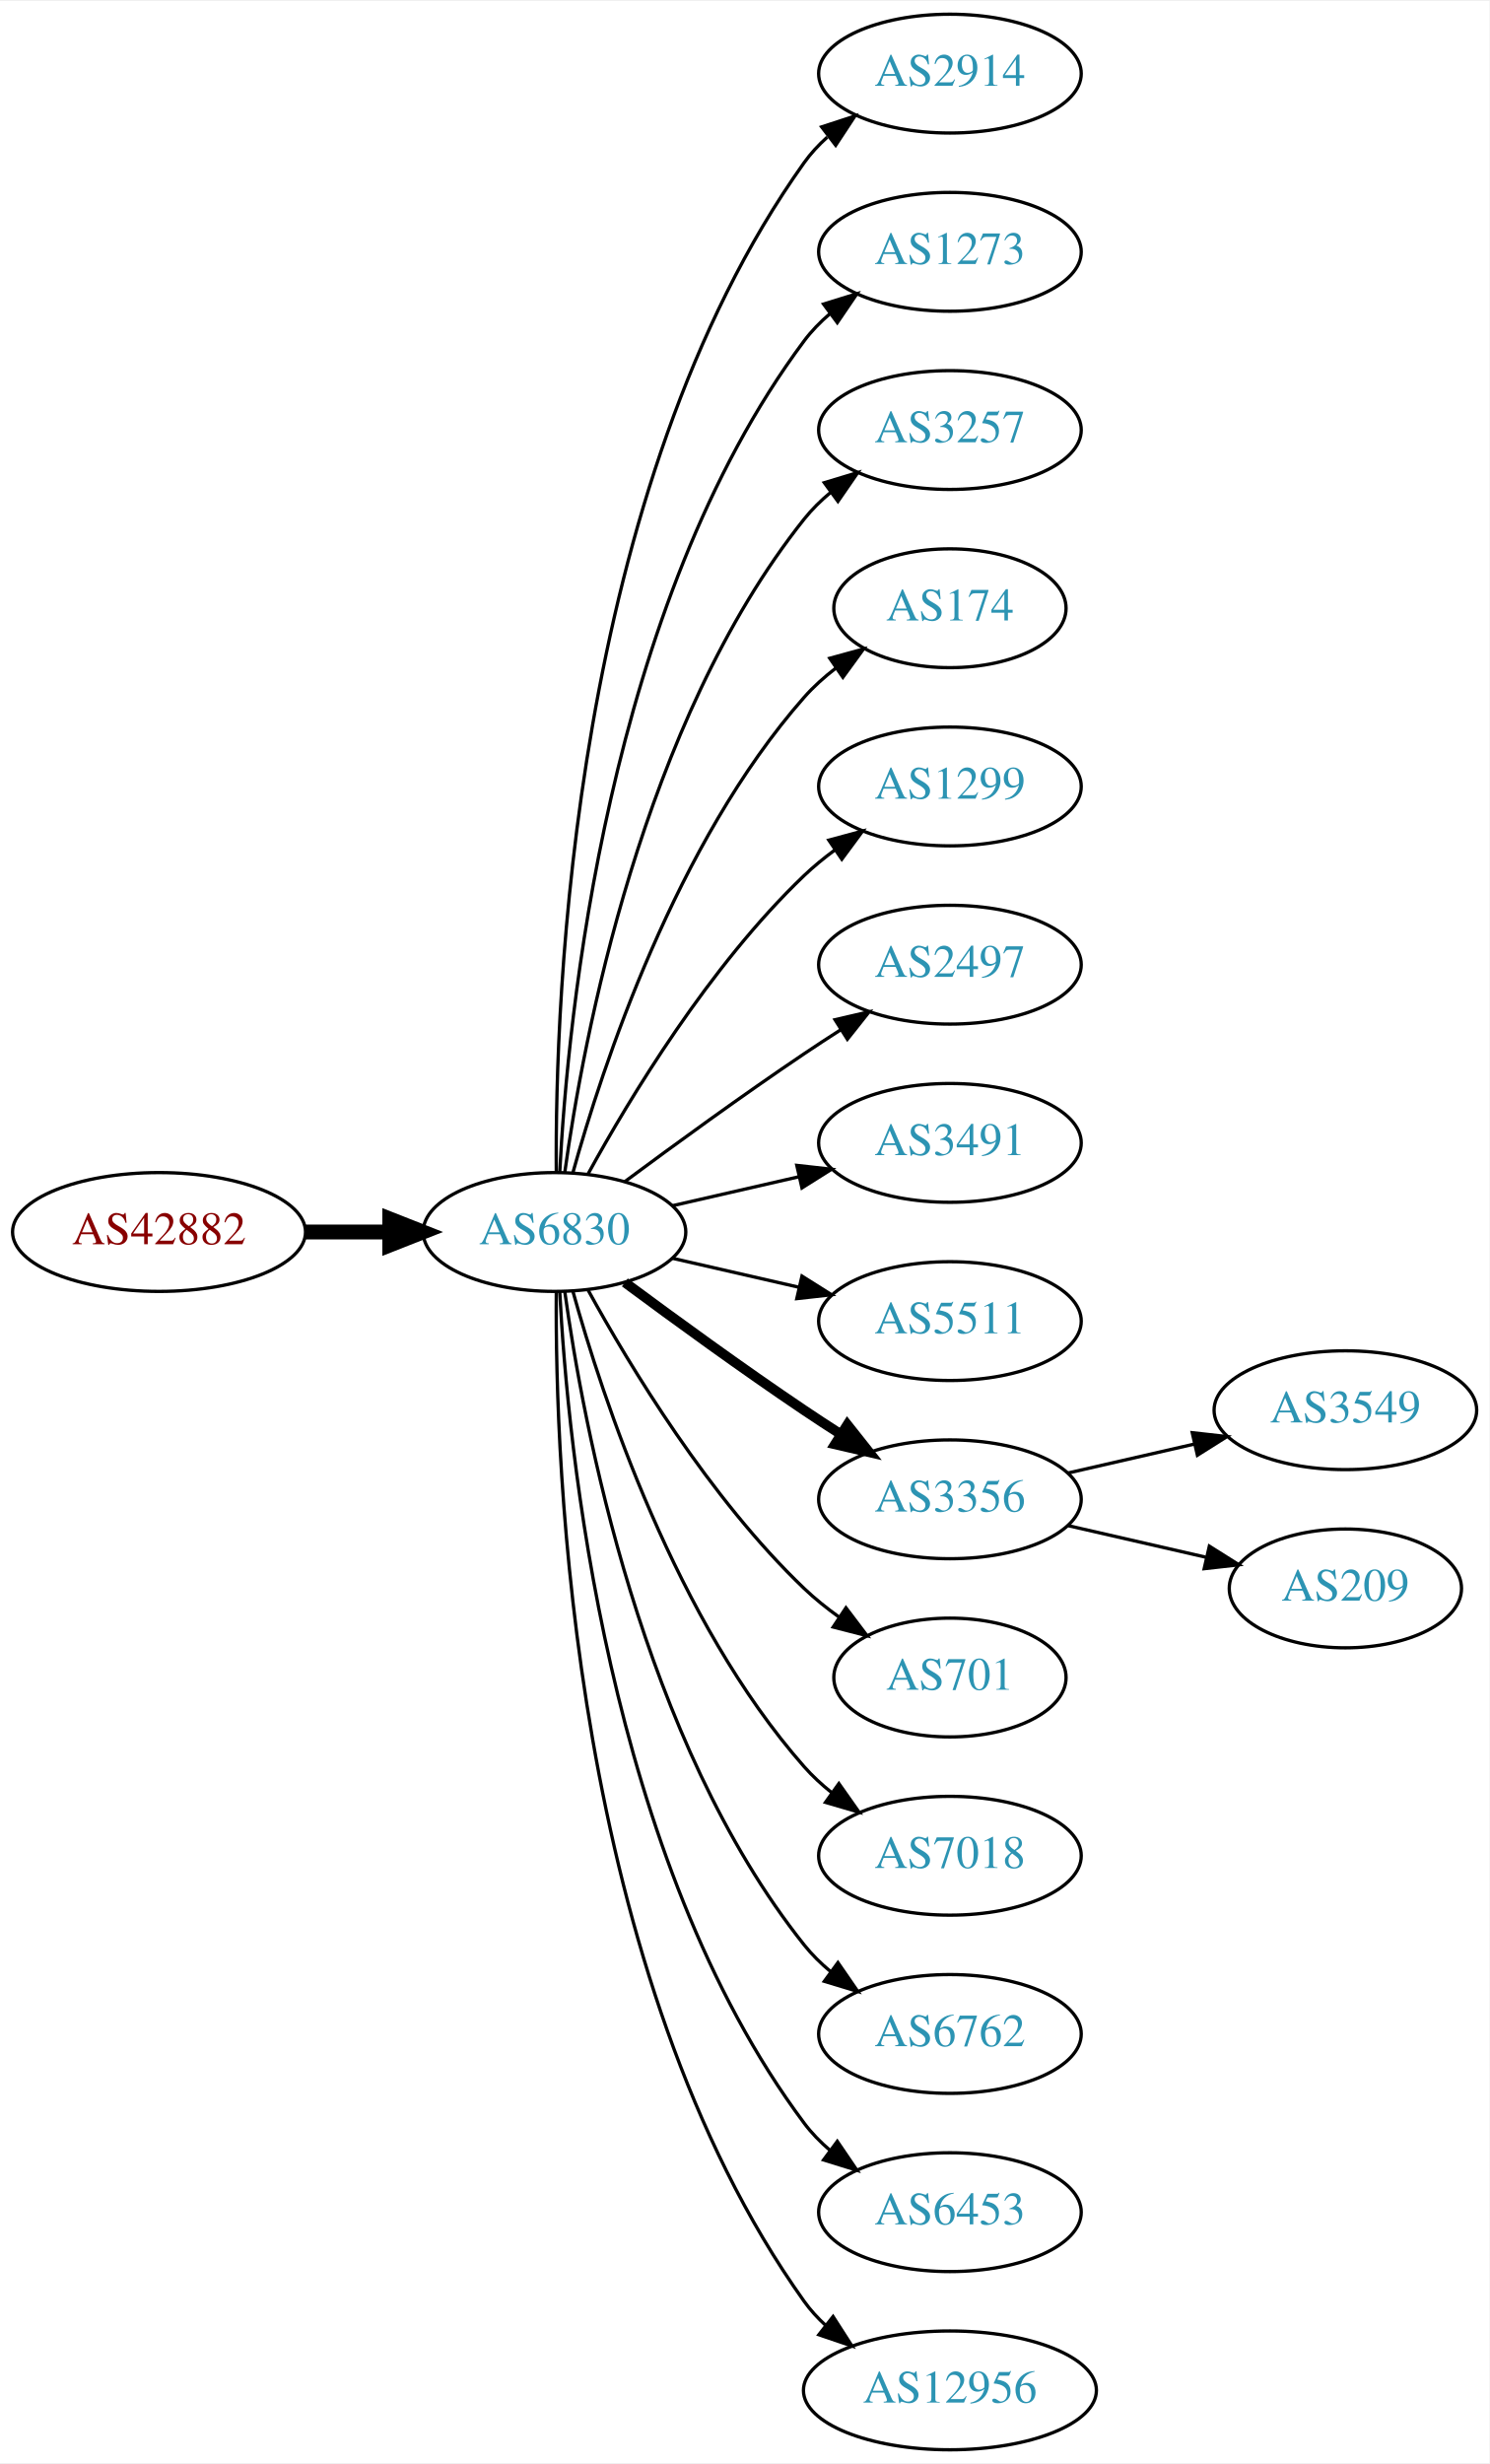
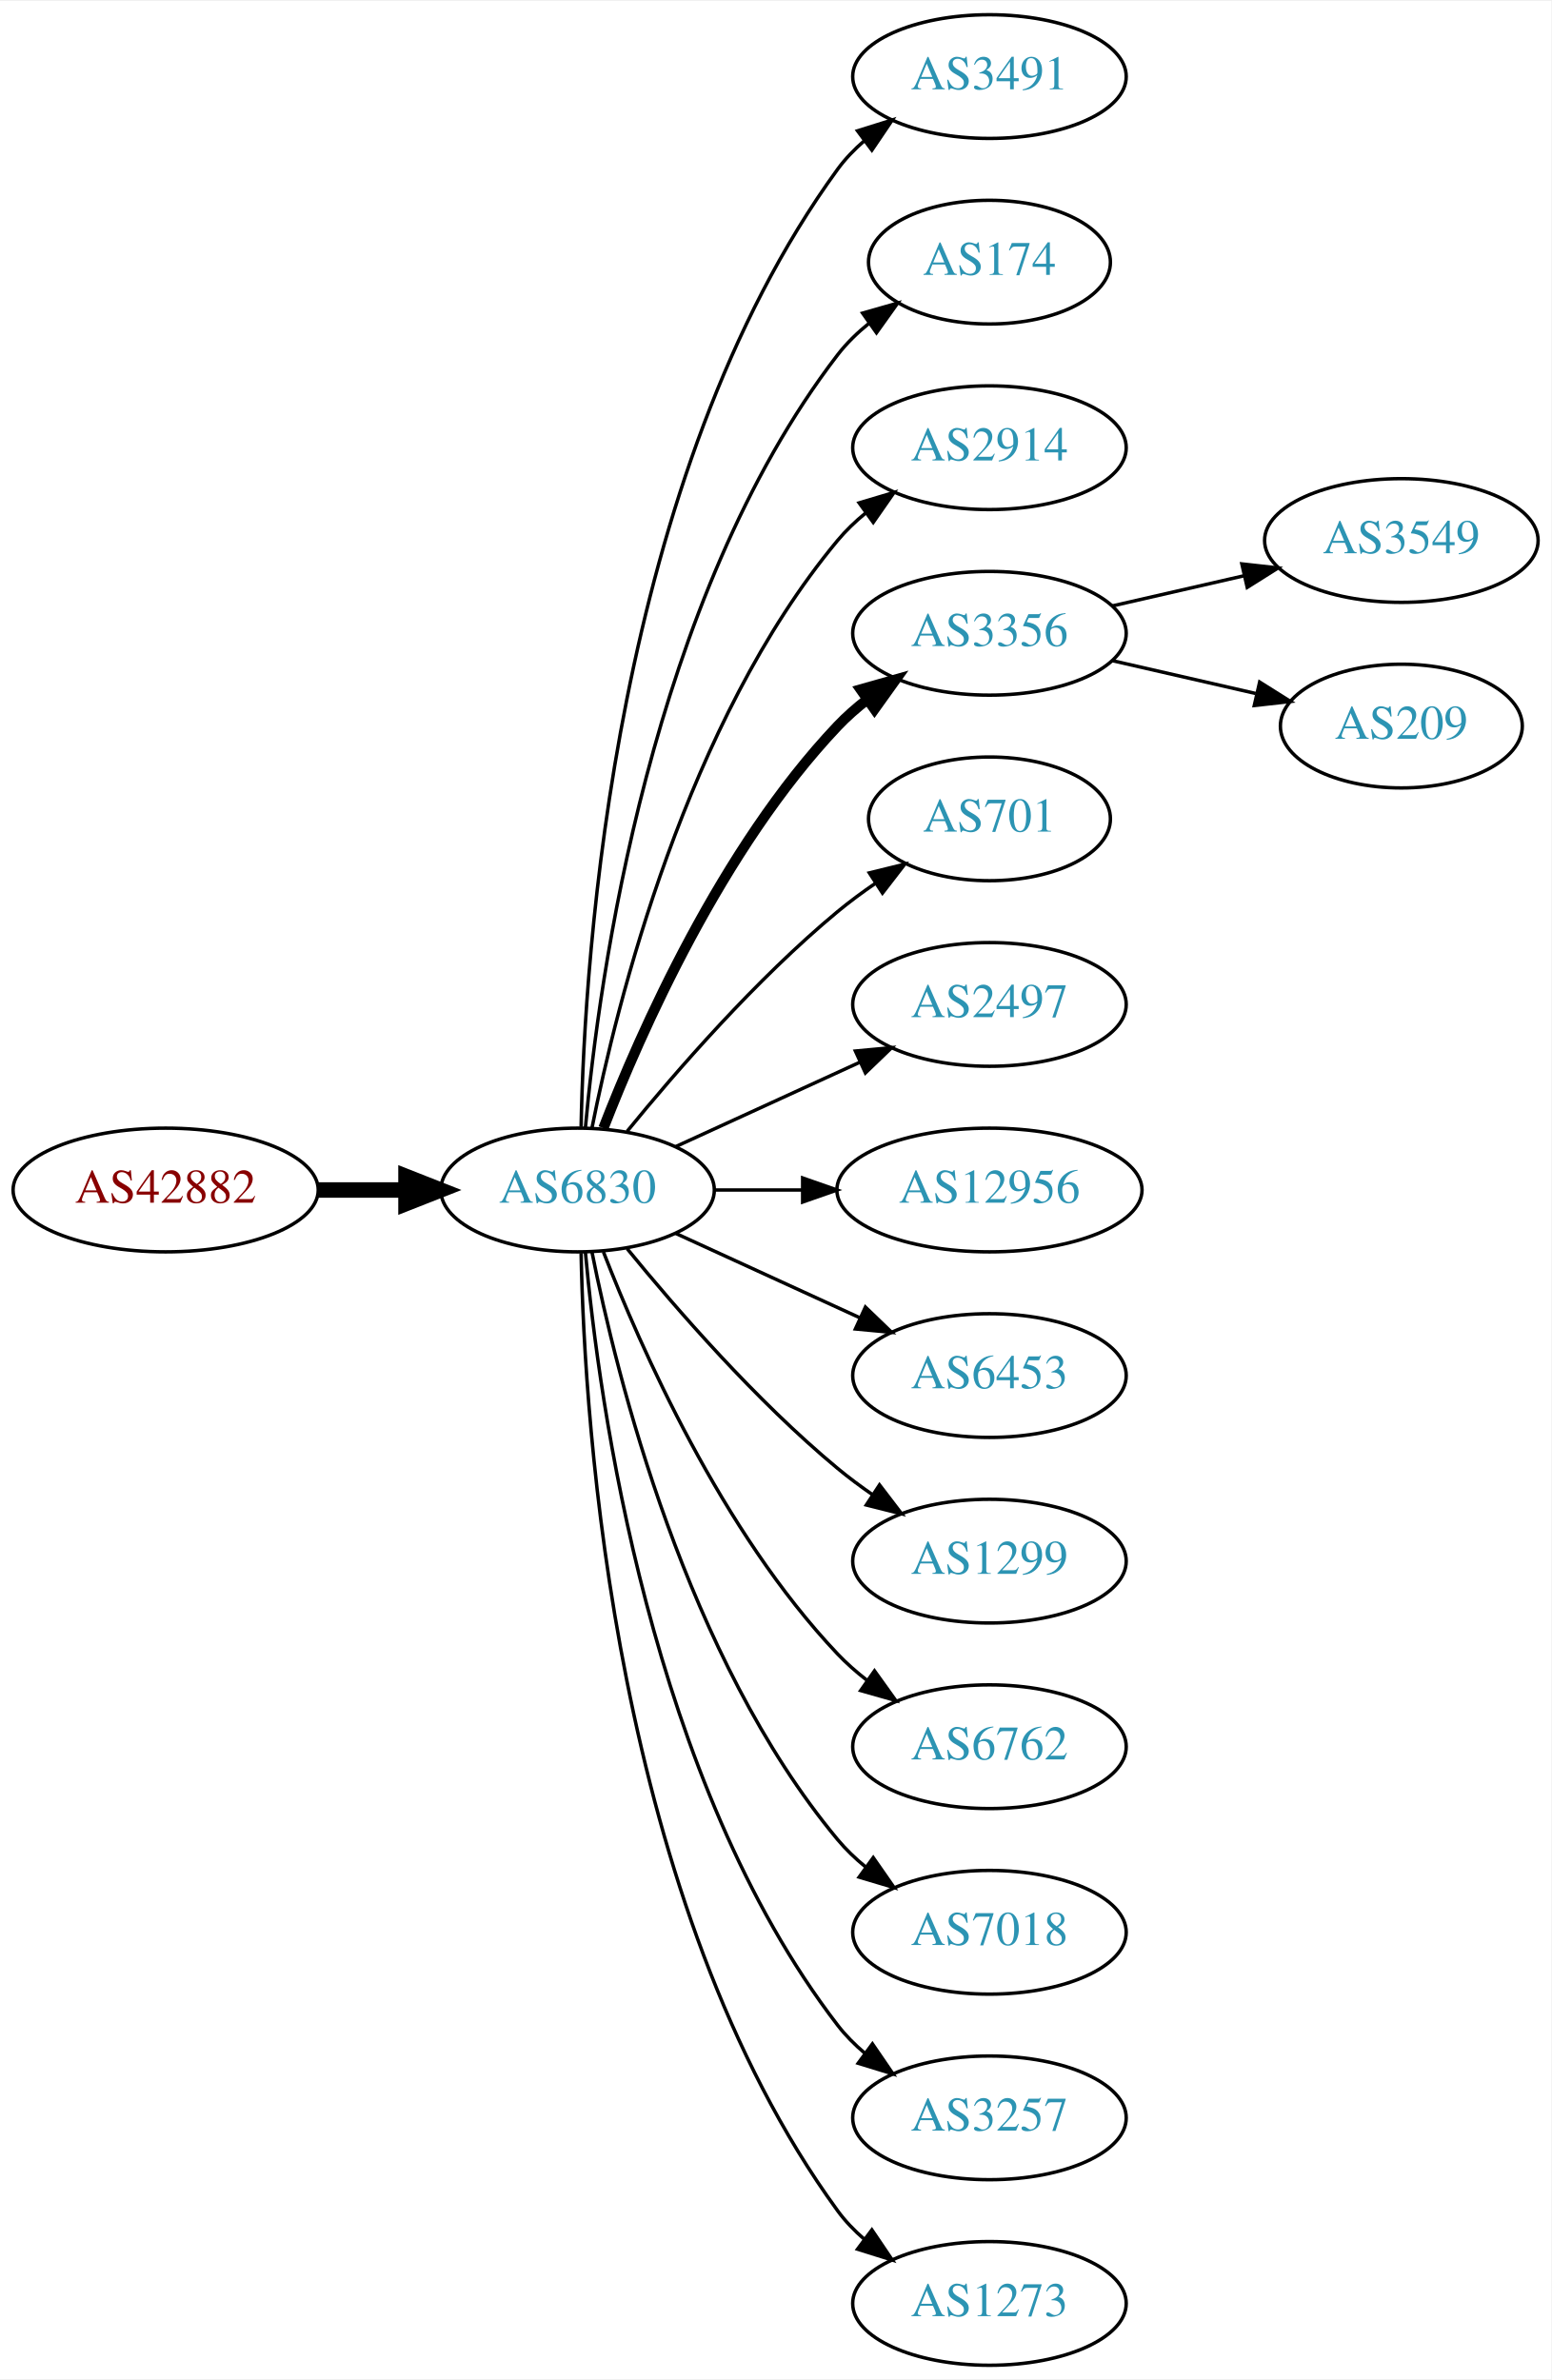
- <svg xmlns="http://www.w3.org/2000/svg" xmlns:xlink="http://www.w3.org/1999/xlink" width="451pt" height="746pt" viewBox="0.00 0.00 451.37 746.00">
-   <g id="graph0" class="graph" transform="scale(1 1) rotate(0) translate(4 742)">
-     <polygon fill="white" stroke="none" points="-4,4 -4,-742 447.37,-742 447.37,4 -4,4" />
+ <svg xmlns="http://www.w3.org/2000/svg" xmlns:xlink="http://www.w3.org/1999/xlink" width="451pt" height="692pt" viewBox="0.00 0.00 451.37 692.00">
+   <g id="graph0" class="graph" transform="scale(1 1) rotate(0) translate(4 688)">
+     <polygon fill="white" stroke="none" points="-4,4 -4,-688 447.37,-688 447.37,4 -4,4" />
    <g id="node1" class="node">
      <g id="a_node1">
        <a xlink:href="/asn/42882" xlink:title="AS42882 ~ SysUP OG [AT]">
-           <ellipse fill="#ffffff" stroke="black" cx="44.196" cy="-369" rx="44.393" ry="18" />
-           <text text-anchor="middle" x="44.196" y="-365.3" font-family="Times,serif" font-size="14.00" fill="#880000">AS42882</text>
+           <ellipse fill="#ffffff" stroke="black" cx="44.196" cy="-342" rx="44.393" ry="18" />
+           <text text-anchor="middle" x="44.196" y="-338.3" font-family="Times,serif" font-size="14.00" fill="#880000">AS42882</text>
        </a>
      </g>
    </g>
    <g id="node2" class="node">
      <g id="a_node2">
        <a xlink:href="/asn/6830" xlink:title="AS6830 ~ LGI-UPC [AT]">
-           <ellipse fill="#ffffff" stroke="black" cx="164.039" cy="-369" rx="39.794" ry="18" />
-           <text text-anchor="middle" x="164.039" y="-365.3" font-family="Times,serif" font-size="14.00" fill="#2c94b3">AS6830</text>
+           <ellipse fill="#ffffff" stroke="black" cx="164.039" cy="-342" rx="39.794" ry="18" />
+           <text text-anchor="middle" x="164.039" y="-338.3" font-family="Times,serif" font-size="14.00" fill="#2c94b3">AS6830</text>
        </a>
      </g>
    </g>
    <g id="edge1" class="edge">
-       <path fill="none" stroke="black" stroke-width="4.5" d="M88.407,-369C96.72,-369 105.482,-369 113.965,-369" />
-       <polygon fill="black" stroke="black" stroke-width="4.5" points="114.123,-372.938 124.123,-369 114.123,-365.063 114.123,-372.938" />
+       <path fill="none" stroke="black" stroke-width="4.5" d="M88.407,-342C96.72,-342 105.482,-342 113.965,-342" />
+       <polygon fill="black" stroke="black" stroke-width="4.5" points="114.123,-345.938 124.123,-342 114.123,-338.063 114.123,-345.938" />
    </g>
    <g id="node3" class="node">
      <g id="a_node3">
-         <a xlink:href="/asn/2914" xlink:title="AS2914 ~ NTT America, Inc. [US]">
-           <ellipse fill="#ffffff" stroke="black" cx="283.881" cy="-720" rx="39.794" ry="18" />
-           <text text-anchor="middle" x="283.881" y="-716.3" font-family="Times,serif" font-size="14.00" fill="#2c94b3">AS2914</text>
+         <a xlink:href="/asn/3491" xlink:title="AS3491 ~ PCCW Global, Inc. [US]">
+           <ellipse fill="#ffffff" stroke="black" cx="283.881" cy="-666" rx="39.794" ry="18" />
+           <text text-anchor="middle" x="283.881" y="-662.3" font-family="Times,serif" font-size="14.00" fill="#2c94b3">AS3491</text>
        </a>
      </g>
    </g>
    <g id="edge2" class="edge">
-       <path fill="none" stroke="black" d="M164.587,-387.063C164.168,-439.503 169.322,-594.293 239.685,-693 241.687,-695.809 244.082,-698.388 246.703,-700.743" />
-       <polygon fill="black" stroke="black" points="245.007,-703.852 255.079,-707.139 249.255,-698.288 245.007,-703.852" />
+       <path fill="none" stroke="black" d="M165.071,-360.337C166.044,-410.079 174.763,-549.806 239.685,-639 241.897,-642.039 244.565,-644.813 247.477,-647.326" />
+       <polygon fill="black" stroke="black" points="245.495,-650.214 255.608,-653.373 249.672,-644.597 245.495,-650.214" />
    </g>
    <g id="node4" class="node">
      <g id="a_node4">
-         <a xlink:href="/asn/1273" xlink:title="AS1273 ~ Vodafone Group PLC [EU]">
-           <ellipse fill="#ffffff" stroke="black" cx="283.881" cy="-666" rx="39.794" ry="18" />
-           <text text-anchor="middle" x="283.881" y="-662.3" font-family="Times,serif" font-size="14.00" fill="#2c94b3">AS1273</text>
+         <a xlink:href="/asn/174" xlink:title="AS174 ~ Cogent Communications [US]">
+           <ellipse fill="#ffffff" stroke="black" cx="283.881" cy="-612" rx="35.194" ry="18" />
+           <text text-anchor="middle" x="283.881" y="-608.3" font-family="Times,serif" font-size="14.00" fill="#2c94b3">AS174</text>
        </a>
      </g>
    </g>
    <g id="edge3" class="edge">
-       <path fill="none" stroke="black" d="M165.63,-387.023C168.007,-433.412 179.925,-558.893 239.685,-639 241.933,-642.013 244.624,-644.769 247.551,-647.272" />
-       <polygon fill="black" stroke="black" points="245.582,-650.169 255.702,-653.303 249.746,-644.542 245.582,-650.169" />
+       <path fill="none" stroke="black" d="M166.323,-360.117C170.221,-403.332 185.238,-514.131 239.685,-585 242.292,-588.393 245.455,-591.467 248.873,-594.223" />
+       <polygon fill="black" stroke="black" points="246.976,-597.168 257.164,-600.073 251.011,-591.448 246.976,-597.168" />
    </g>
    <g id="node5" class="node">
      <g id="a_node5">
-         <a xlink:href="/asn/3257" xlink:title="AS3257 ~ GTT [DE]">
-           <ellipse fill="#ffffff" stroke="black" cx="283.881" cy="-612" rx="39.794" ry="18" />
-           <text text-anchor="middle" x="283.881" y="-608.3" font-family="Times,serif" font-size="14.00" fill="#2c94b3">AS3257</text>
+         <a xlink:href="/asn/2914" xlink:title="AS2914 ~ NTT America, Inc. [US]">
+           <ellipse fill="#ffffff" stroke="black" cx="283.881" cy="-558" rx="39.794" ry="18" />
+           <text text-anchor="middle" x="283.881" y="-554.3" font-family="Times,serif" font-size="14.00" fill="#2c94b3">AS2914</text>
        </a>
      </g>
    </g>
    <g id="edge4" class="edge">
-       <path fill="none" stroke="black" d="M167.178,-387.17C172.678,-426.974 190.504,-523.233 239.685,-585 242.026,-587.94 244.781,-590.649 247.747,-593.121" />
-       <polygon fill="black" stroke="black" points="245.812,-596.042 255.953,-599.11 249.939,-590.388 245.812,-596.042" />
+       <path fill="none" stroke="black" d="M168.237,-360.073C175.401,-396.141 195.675,-478.125 239.685,-531 242.09,-533.889 244.886,-536.563 247.879,-539.013" />
+       <polygon fill="black" stroke="black" points="245.967,-541.95 256.122,-544.973 250.069,-536.277 245.967,-541.95" />
    </g>
    <g id="node6" class="node">
      <g id="a_node6">
-         <a xlink:href="/asn/174" xlink:title="AS174 ~ Cogent Communications [US]">
-           <ellipse fill="#ffffff" stroke="black" cx="283.881" cy="-558" rx="35.194" ry="18" />
-           <text text-anchor="middle" x="283.881" y="-554.3" font-family="Times,serif" font-size="14.00" fill="#2c94b3">AS174</text>
+         <a xlink:href="/asn/3356" xlink:title="AS3356 ~ Level 3 Parent, LLC [US]">
+           <ellipse fill="#ffffff" stroke="black" cx="283.881" cy="-504" rx="39.794" ry="18" />
+           <text text-anchor="middle" x="283.881" y="-500.3" font-family="Times,serif" font-size="14.00" fill="#2c94b3">AS3356</text>
        </a>
      </g>
    </g>
    <g id="edge5" class="edge">
-       <path fill="none" stroke="black" d="M169.612,-386.946C178.517,-418.995 200.801,-486.842 239.685,-531 242.512,-534.211 245.814,-537.172 249.309,-539.864" />
-       <polygon fill="black" stroke="black" points="247.466,-542.845 257.684,-545.645 251.443,-537.084 247.466,-542.845" />
+       <path fill="none" stroke="black" stroke-width="3" d="M171.562,-359.994C182.312,-387.728 205.969,-441.429 239.685,-477 242.271,-479.728 245.188,-482.294 248.257,-484.677" />
+       <polygon fill="black" stroke="black" stroke-width="3" points="246.411,-487.658 256.605,-490.543 250.435,-481.93 246.411,-487.658" />
    </g>
    <g id="node7" class="node">
      <g id="a_node7">
-         <a xlink:href="/asn/1299" xlink:title="AS1299 ~ Telia Carrier [EU]">
-           <ellipse fill="#ffffff" stroke="black" cx="283.881" cy="-504" rx="39.794" ry="18" />
-           <text text-anchor="middle" x="283.881" y="-500.3" font-family="Times,serif" font-size="14.00" fill="#2c94b3">AS1299</text>
+         <a xlink:href="/asn/701" xlink:title="AS701 ~ UUNET [US]">
+           <ellipse fill="#ffffff" stroke="black" cx="283.881" cy="-450" rx="35.194" ry="18" />
+           <text text-anchor="middle" x="283.881" y="-446.3" font-family="Times,serif" font-size="14.00" fill="#2c94b3">AS701</text>
        </a>
      </g>
    </g>
    <g id="edge6" class="edge">
-       <path fill="none" stroke="black" d="M174.28,-386.713C186.825,-409.561 211.002,-449.611 239.685,-477 242.553,-479.739 245.742,-482.347 249.051,-484.785" />
-       <polygon fill="black" stroke="black" points="247.175,-487.742 257.411,-490.477 251.114,-481.956 247.175,-487.742" />
+       <path fill="none" stroke="black" d="M178.458,-359.065C192.572,-376.375 215.987,-403.345 239.685,-423 243.148,-425.872 246.941,-428.669 250.795,-431.308" />
+       <polygon fill="black" stroke="black" points="248.938,-434.275 259.228,-436.797 252.757,-428.408 248.938,-434.275" />
    </g>
    <g id="node8" class="node">
      <g id="a_node8">
        <a xlink:href="/asn/2497" xlink:title="AS2497 ~ Internet Initiative Japan Inc. [JP]">
-           <ellipse fill="#ffffff" stroke="black" cx="283.881" cy="-450" rx="39.794" ry="18" />
-           <text text-anchor="middle" x="283.881" y="-446.3" font-family="Times,serif" font-size="14.00" fill="#2c94b3">AS2497</text>
+           <ellipse fill="#ffffff" stroke="black" cx="283.881" cy="-396" rx="39.794" ry="18" />
+           <text text-anchor="middle" x="283.881" y="-392.3" font-family="Times,serif" font-size="14.00" fill="#2c94b3">AS2497</text>
        </a>
      </g>
    </g>
    <g id="edge7" class="edge">
-       <path fill="none" stroke="black" d="M185.369,-384.277C200.231,-395.304 220.976,-410.407 239.685,-423 243.234,-425.389 246.984,-427.839 250.733,-430.242" />
-       <polygon fill="black" stroke="black" points="249.059,-433.325 259.381,-435.712 252.801,-427.409 249.059,-433.325" />
+       <path fill="none" stroke="black" d="M192.667,-354.661C208.624,-361.973 228.895,-371.261 246.178,-379.181" />
+       <polygon fill="black" stroke="black" points="244.876,-382.435 255.425,-383.419 247.793,-376.071 244.876,-382.435" />
    </g>
    <g id="node9" class="node">
      <g id="a_node9">
-         <a xlink:href="/asn/3491" xlink:title="AS3491 ~ PCCW Global, Inc. [US]">
-           <ellipse fill="#ffffff" stroke="black" cx="283.881" cy="-396" rx="39.794" ry="18" />
-           <text text-anchor="middle" x="283.881" y="-392.3" font-family="Times,serif" font-size="14.00" fill="#2c94b3">AS3491</text>
+         <a xlink:href="/asn/12956" xlink:title="AS12956 ~ TELXIUS [ES]">
+           <ellipse fill="#ffffff" stroke="black" cx="283.881" cy="-342" rx="44.393" ry="18" />
+           <text text-anchor="middle" x="283.881" y="-338.3" font-family="Times,serif" font-size="14.00" fill="#2c94b3">AS12956</text>
        </a>
      </g>
    </g>
    <g id="edge8" class="edge">
-       <path fill="none" stroke="black" d="M199.758,-376.955C211.758,-379.704 225.379,-382.825 238.071,-385.733" />
-       <polygon fill="black" stroke="black" points="237.474,-389.187 248.003,-388.009 239.037,-382.364 237.474,-389.187" />
+       <path fill="none" stroke="black" d="M203.951,-342C212.054,-342 220.729,-342 229.255,-342" />
+       <polygon fill="black" stroke="black" points="229.533,-345.5 239.533,-342 229.533,-338.5 229.533,-345.5" />
    </g>
    <g id="node10" class="node">
      <g id="a_node10">
-         <a xlink:href="/asn/5511" xlink:title="AS5511 ~ Orange S.A. [FR]">
-           <ellipse fill="#ffffff" stroke="black" cx="283.881" cy="-342" rx="39.794" ry="18" />
-           <text text-anchor="middle" x="283.881" y="-338.3" font-family="Times,serif" font-size="14.00" fill="#2c94b3">AS5511</text>
+         <a xlink:href="/asn/6453" xlink:title="AS6453 ~ TATA COMMUNICATIONS (AMERICA) INC [US]">
+           <ellipse fill="#ffffff" stroke="black" cx="283.881" cy="-288" rx="39.794" ry="18" />
+           <text text-anchor="middle" x="283.881" y="-284.3" font-family="Times,serif" font-size="14.00" fill="#2c94b3">AS6453</text>
        </a>
      </g>
    </g>
    <g id="edge9" class="edge">
-       <path fill="none" stroke="black" d="M199.758,-361.045C211.758,-358.296 225.379,-355.175 238.071,-352.267" />
-       <polygon fill="black" stroke="black" points="239.037,-355.636 248.003,-349.991 237.474,-348.813 239.037,-355.636" />
+       <path fill="none" stroke="black" d="M192.667,-329.339C208.624,-322.027 228.895,-312.739 246.178,-304.819" />
+       <polygon fill="black" stroke="black" points="247.793,-307.929 255.425,-300.581 244.876,-301.565 247.793,-307.929" />
    </g>
    <g id="node11" class="node">
      <g id="a_node11">
-         <a xlink:href="/asn/3356" xlink:title="AS3356 ~ Level 3 Parent, LLC [US]">
-           <ellipse fill="#ffffff" stroke="black" cx="283.881" cy="-288" rx="39.794" ry="18" />
-           <text text-anchor="middle" x="283.881" y="-284.3" font-family="Times,serif" font-size="14.00" fill="#2c94b3">AS3356</text>
+         <a xlink:href="/asn/1299" xlink:title="AS1299 ~ Telia Carrier [EU]">
+           <ellipse fill="#ffffff" stroke="black" cx="283.881" cy="-234" rx="39.794" ry="18" />
+           <text text-anchor="middle" x="283.881" y="-230.3" font-family="Times,serif" font-size="14.00" fill="#2c94b3">AS1299</text>
        </a>
      </g>
    </g>
    <g id="edge10" class="edge">
-       <path fill="none" stroke="black" stroke-width="3" d="M185.369,-353.723C200.231,-342.696 220.976,-327.593 239.685,-315 243.234,-312.611 246.984,-310.161 250.733,-307.758" />
-       <polygon fill="black" stroke="black" stroke-width="3" points="252.801,-310.591 259.381,-302.288 249.059,-304.675 252.801,-310.591" />
+       <path fill="none" stroke="black" d="M178.458,-324.935C192.572,-307.625 215.987,-280.655 239.685,-261 242.901,-258.332 246.402,-255.73 249.972,-253.259" />
+       <polygon fill="black" stroke="black" points="251.896,-256.183 258.329,-247.764 248.05,-250.334 251.896,-256.183" />
    </g>
    <g id="node12" class="node">
      <g id="a_node12">
-         <a xlink:href="/asn/701" xlink:title="AS701 ~ UUNET [US]">
-           <ellipse fill="#ffffff" stroke="black" cx="283.881" cy="-234" rx="35.194" ry="18" />
-           <text text-anchor="middle" x="283.881" y="-230.3" font-family="Times,serif" font-size="14.00" fill="#2c94b3">AS701</text>
+         <a xlink:href="/asn/6762" xlink:title="AS6762 ~ TELECOM ITALIA SPARKLE S.p.A. [IT]">
+           <ellipse fill="#ffffff" stroke="black" cx="283.881" cy="-180" rx="39.794" ry="18" />
+           <text text-anchor="middle" x="283.881" y="-176.3" font-family="Times,serif" font-size="14.00" fill="#2c94b3">AS6762</text>
        </a>
      </g>
    </g>
    <g id="edge11" class="edge">
-       <path fill="none" stroke="black" d="M174.28,-351.287C186.825,-328.439 211.002,-288.389 239.685,-261 242.939,-257.893 246.606,-254.954 250.393,-252.24" />
-       <polygon fill="black" stroke="black" points="252.37,-255.128 258.761,-246.678 248.495,-249.299 252.37,-255.128" />
+       <path fill="none" stroke="black" d="M171.562,-324.006C182.312,-296.272 205.969,-242.571 239.685,-207 242.271,-204.272 245.188,-201.706 248.257,-199.323" />
+       <polygon fill="black" stroke="black" points="250.435,-202.07 256.605,-193.457 246.411,-196.342 250.435,-202.07" />
    </g>
    <g id="node13" class="node">
      <g id="a_node13">
        <a xlink:href="/asn/7018" xlink:title="AS7018 ~ AT&amp;T Services, Inc. [US]">
-           <ellipse fill="#ffffff" stroke="black" cx="283.881" cy="-180" rx="39.794" ry="18" />
-           <text text-anchor="middle" x="283.881" y="-176.3" font-family="Times,serif" font-size="14.00" fill="#2c94b3">AS7018</text>
+           <ellipse fill="#ffffff" stroke="black" cx="283.881" cy="-126" rx="39.794" ry="18" />
+           <text text-anchor="middle" x="283.881" y="-122.3" font-family="Times,serif" font-size="14.00" fill="#2c94b3">AS7018</text>
        </a>
      </g>
    </g>
    <g id="edge12" class="edge">
-       <path fill="none" stroke="black" d="M169.612,-351.054C178.517,-319.005 200.801,-251.158 239.685,-207 242.169,-204.179 245.019,-201.551 248.044,-199.129" />
-       <polygon fill="black" stroke="black" points="250.23,-201.869 256.334,-193.209 246.162,-196.172 250.23,-201.869" />
+       <path fill="none" stroke="black" d="M168.237,-323.927C175.401,-287.859 195.675,-205.875 239.685,-153 242.09,-150.111 244.886,-147.437 247.879,-144.987" />
+       <polygon fill="black" stroke="black" points="250.069,-147.723 256.122,-139.027 245.967,-142.05 250.069,-147.723" />
    </g>
    <g id="node14" class="node">
      <g id="a_node14">
-         <a xlink:href="/asn/6762" xlink:title="AS6762 ~ TELECOM ITALIA SPARKLE S.p.A. [IT]">
-           <ellipse fill="#ffffff" stroke="black" cx="283.881" cy="-126" rx="39.794" ry="18" />
-           <text text-anchor="middle" x="283.881" y="-122.3" font-family="Times,serif" font-size="14.00" fill="#2c94b3">AS6762</text>
+         <a xlink:href="/asn/3257" xlink:title="AS3257 ~ GTT [DE]">
+           <ellipse fill="#ffffff" stroke="black" cx="283.881" cy="-72" rx="39.794" ry="18" />
+           <text text-anchor="middle" x="283.881" y="-68.3" font-family="Times,serif" font-size="14.00" fill="#2c94b3">AS3257</text>
        </a>
      </g>
    </g>
    <g id="edge13" class="edge">
-       <path fill="none" stroke="black" d="M167.178,-350.83C172.678,-311.026 190.504,-214.767 239.685,-153 242.026,-150.06 244.781,-147.351 247.747,-144.879" />
-       <polygon fill="black" stroke="black" points="249.939,-147.612 255.953,-138.89 245.812,-141.958 249.939,-147.612" />
+       <path fill="none" stroke="black" d="M166.323,-323.883C170.221,-280.668 185.238,-169.869 239.685,-99 241.975,-96.019 244.695,-93.284 247.639,-90.796" />
+       <polygon fill="black" stroke="black" points="249.833,-93.527 255.816,-84.782 245.686,-87.888 249.833,-93.527" />
    </g>
    <g id="node15" class="node">
      <g id="a_node15">
-         <a xlink:href="/asn/6453" xlink:title="AS6453 ~ TATA COMMUNICATIONS (AMERICA) INC [US]">
-           <ellipse fill="#ffffff" stroke="black" cx="283.881" cy="-72" rx="39.794" ry="18" />
-           <text text-anchor="middle" x="283.881" y="-68.3" font-family="Times,serif" font-size="14.00" fill="#2c94b3">AS6453</text>
+         <a xlink:href="/asn/1273" xlink:title="AS1273 ~ Vodafone Group PLC [EU]">
+           <ellipse fill="#ffffff" stroke="black" cx="283.881" cy="-18" rx="39.794" ry="18" />
+           <text text-anchor="middle" x="283.881" y="-14.3" font-family="Times,serif" font-size="14.00" fill="#2c94b3">AS1273</text>
        </a>
      </g>
    </g>
    <g id="edge14" class="edge">
-       <path fill="none" stroke="black" d="M165.63,-350.977C168.007,-304.588 179.925,-179.107 239.685,-99 241.933,-95.987 244.624,-93.231 247.551,-90.728" />
-       <polygon fill="black" stroke="black" points="249.746,-93.459 255.702,-84.697 245.582,-87.831 249.746,-93.459" />
+       <path fill="none" stroke="black" d="M165.071,-323.663C166.044,-273.921 174.763,-134.194 239.685,-45 241.897,-41.961 244.565,-39.187 247.477,-36.674" />
+       <polygon fill="black" stroke="black" points="249.672,-39.403 255.608,-30.627 245.495,-33.786 249.672,-39.403" />
    </g>
    <g id="node16" class="node">
      <g id="a_node16">
-         <a xlink:href="/asn/12956" xlink:title="AS12956 ~ TELXIUS [ES]">
-           <ellipse fill="#ffffff" stroke="black" cx="283.881" cy="-18" rx="44.393" ry="18" />
-           <text text-anchor="middle" x="283.881" y="-14.3" font-family="Times,serif" font-size="14.00" fill="#2c94b3">AS12956</text>
+         <a xlink:href="/asn/3549" xlink:title="AS3549 ~ Level 3 Parent, LLC [US]">
+           <ellipse fill="#ffffff" stroke="black" cx="403.724" cy="-531" rx="39.794" ry="18" />
+           <text text-anchor="middle" x="403.724" y="-527.3" font-family="Times,serif" font-size="14.00" fill="#2c94b3">AS3549</text>
        </a>
      </g>
    </g>
    <g id="edge15" class="edge">
-       <path fill="none" stroke="black" d="M164.587,-350.937C164.168,-298.497 169.322,-143.707 239.685,-45 241.585,-42.336 243.837,-39.877 246.301,-37.621" />
-       <polygon fill="black" stroke="black" points="248.465,-40.373 254.187,-31.456 244.153,-34.858 248.465,-40.373" />
+       <path fill="none" stroke="black" d="M319.6,-511.955C331.6,-514.704 345.221,-517.825 357.914,-520.733" />
+       <polygon fill="black" stroke="black" points="357.316,-524.187 367.845,-523.009 358.88,-517.364 357.316,-524.187" />
    </g>
    <g id="node17" class="node">
      <g id="a_node17">
-         <a xlink:href="/asn/3549" xlink:title="AS3549 ~ Level 3 Parent, LLC [US]">
-           <ellipse fill="#ffffff" stroke="black" cx="403.724" cy="-315" rx="39.794" ry="18" />
-           <text text-anchor="middle" x="403.724" y="-311.3" font-family="Times,serif" font-size="14.00" fill="#2c94b3">AS3549</text>
+         <a xlink:href="/asn/209" xlink:title="AS209 ~ CenturyLink Communications, LLC [US]">
+           <ellipse fill="#ffffff" stroke="black" cx="403.724" cy="-477" rx="35.194" ry="18" />
+           <text text-anchor="middle" x="403.724" y="-473.3" font-family="Times,serif" font-size="14.00" fill="#2c94b3">AS209</text>
        </a>
      </g>
    </g>
    <g id="edge16" class="edge">
-       <path fill="none" stroke="black" d="M319.6,-295.955C331.6,-298.704 345.221,-301.825 357.914,-304.733" />
-       <polygon fill="black" stroke="black" points="357.316,-308.187 367.845,-307.009 358.88,-301.364 357.316,-308.187" />
-     </g>
-     <g id="node18" class="node">
-       <g id="a_node18">
-         <a xlink:href="/asn/209" xlink:title="AS209 ~ CenturyLink Communications, LLC [US]">
-           <ellipse fill="#ffffff" stroke="black" cx="403.724" cy="-261" rx="35.194" ry="18" />
-           <text text-anchor="middle" x="403.724" y="-257.3" font-family="Times,serif" font-size="14.00" fill="#2c94b3">AS209</text>
-         </a>
-       </g>
-     </g>
-     <g id="edge17" class="edge">
-       <path fill="none" stroke="black" d="M319.6,-280.045C332.693,-277.045 347.715,-273.604 361.356,-270.478" />
-       <polygon fill="black" stroke="black" points="362.497,-273.807 371.463,-268.162 360.934,-266.984 362.497,-273.807" />
+       <path fill="none" stroke="black" d="M319.6,-496.045C332.693,-493.045 347.715,-489.604 361.356,-486.478" />
+       <polygon fill="black" stroke="black" points="362.497,-489.807 371.463,-484.162 360.934,-482.984 362.497,-489.807" />
    </g>
  </g>
</svg>
